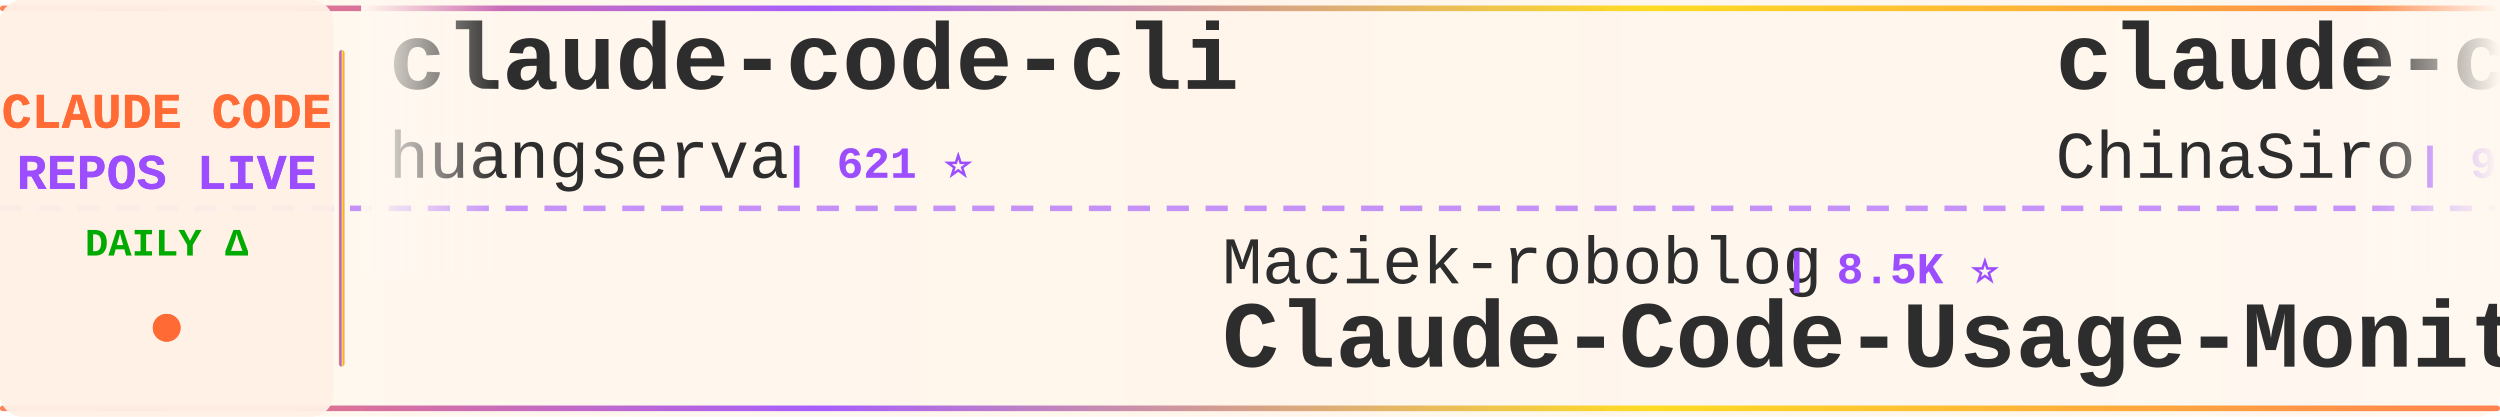
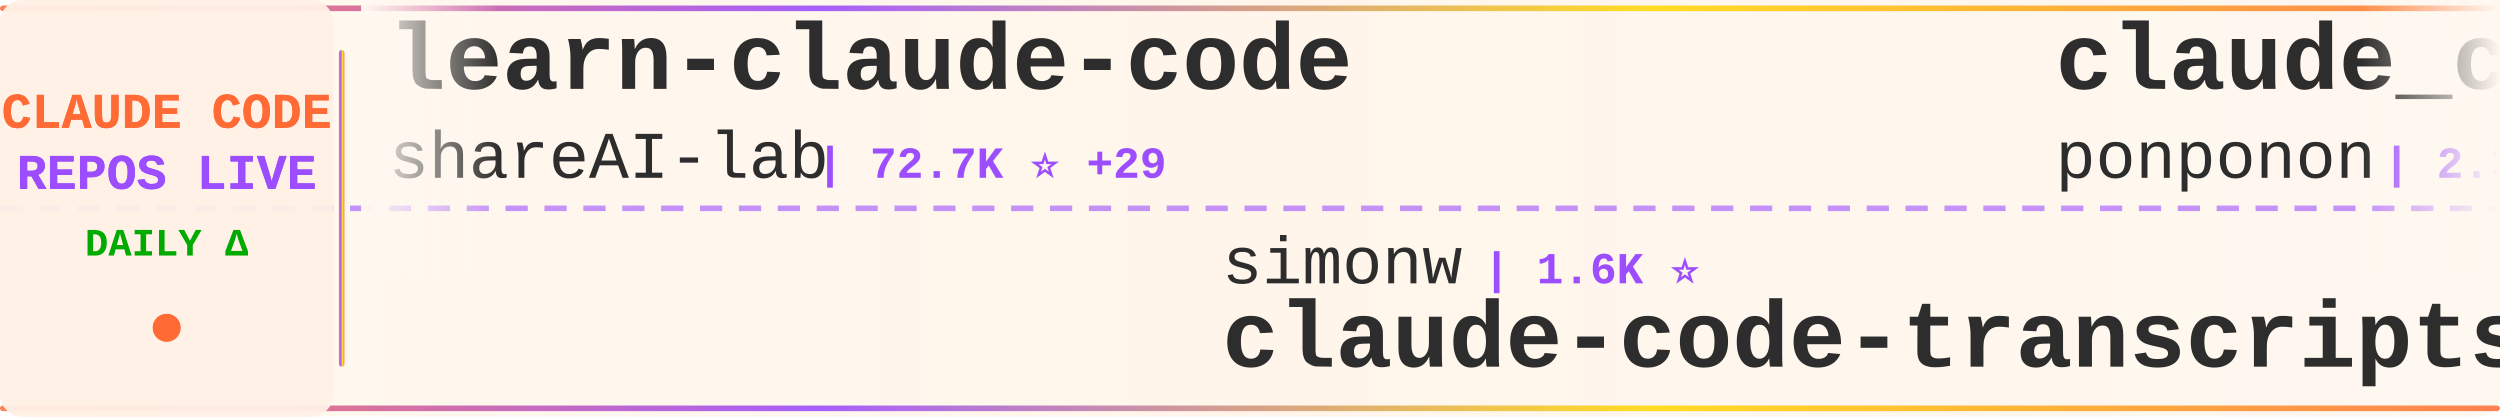
<svg xmlns="http://www.w3.org/2000/svg" width="900" height="150">
  <defs>
    <linearGradient id="tickerBg" x1="0%" y1="0%" x2="100%" y2="0%">
      <stop offset="0%" style="stop-color:#fff8f0;stop-opacity:0.98" />
      <stop offset="50%" style="stop-color:#fff5eb;stop-opacity:1" />
      <stop offset="100%" style="stop-color:#fff8f0;stop-opacity:0.98" />
    </linearGradient>
    <linearGradient id="borderGrad" x1="0%" y1="0%" x2="100%" y2="0%">
      <stop offset="0%" style="stop-color:#FF6B35;stop-opacity:0.85">
        <animate attributeName="stop-opacity" values="0.85;1;0.85" dur="2s" repeatCount="indefinite" />
      </stop>
      <stop offset="33%" style="stop-color:#9C4EFF;stop-opacity:0.9">
        <animate attributeName="stop-opacity" values="0.9;1;0.9" dur="2.2s" repeatCount="indefinite" />
      </stop>
      <stop offset="66%" style="stop-color:#FFD700;stop-opacity:0.85">
        <animate attributeName="stop-opacity" values="0.85;1;0.85" dur="1.8s" repeatCount="indefinite" />
      </stop>
      <stop offset="100%" style="stop-color:#FF6B35;stop-opacity:0.85">
        <animate attributeName="stop-opacity" values="0.85;1;0.85" dur="2s" repeatCount="indefinite" />
      </stop>
    </linearGradient>
    <filter id="textGlow">
      <feGaussianBlur stdDeviation="0.15" result="coloredBlur" />
      <feMerge>
        <feMergeNode in="coloredBlur" />
        <feMergeNode in="SourceGraphic" />
      </feMerge>
    </filter>
    <filter id="metricGlow">
      <feGaussianBlur stdDeviation="0.2" result="coloredBlur" />
      <feMerge>
        <feMergeNode in="coloredBlur" />
        <feMergeNode in="SourceGraphic" />
      </feMerge>
    </filter>
    <linearGradient id="leftFade" x1="0%" y1="0%" x2="100%" y2="0%">
      <stop offset="0%" style="stop-color:#fff8f0;stop-opacity:1" />
      <stop offset="100%" style="stop-color:#fff8f0;stop-opacity:0" />
    </linearGradient>
    <linearGradient id="rightFade" x1="0%" y1="0%" x2="100%" y2="0%">
      <stop offset="0%" style="stop-color:#fff8f0;stop-opacity:0" />
      <stop offset="100%" style="stop-color:#fff8f0;stop-opacity:1" />
    </linearGradient>
  </defs>
  <rect width="900" height="150" fill="url(#tickerBg)" rx="8" />
  <rect x="0" y="2" width="900" height="2" fill="url(#borderGrad)" rx="1" />
  <rect x="0" y="146" width="900" height="2" fill="url(#borderGrad)" rx="1" />
  <line x1="0" y1="75" x2="900" y2="75" stroke="#9C4EFF" stroke-width="2" stroke-dasharray="8 6" opacity="0.6" />
  <rect x="0" y="0" width="120" height="150" fill="#fff0e6" opacity="0.95" rx="8" />
  <text x="60" y="46" font-family="'Courier New', monospace" font-size="18" font-weight="bold" fill="#FF6B35" text-anchor="middle" filter="url(#textGlow)">
    CLAUDE CODE
  </text>
  <text x="60" y="68" font-family="'Courier New', monospace" font-size="18" font-weight="bold" fill="#9C4EFF" text-anchor="middle" filter="url(#textGlow)">
    REPOS LIVE
  </text>
  <text x="60" y="92" font-family="'Courier New', monospace" font-size="14" font-weight="bold" fill="#00aa00" text-anchor="middle">
    DAILY Δ
  </text>
  <circle cx="60" cy="118" r="5" fill="#FF6B35" filter="url(#metricGlow)">
    <animate attributeName="r" values="4;6;4" dur="1.5s" repeatCount="indefinite" />
    <animate attributeName="opacity" values="0.6;1;0.6" dur="1.5s" repeatCount="indefinite" />
  </circle>
  <rect x="122" y="18" width="2" height="114" fill="url(#borderGrad)" rx="1" />
  <clipPath id="tickerClip">
    <rect x="130" y="0" width="770" height="150" />
  </clipPath>
  <g clip-path="url(#tickerClip)">
    <g id="tickerItems">
      <animateTransform attributeName="transform" attributeType="XML" type="translate" from="0 0" to="-3000 0" dur="54s" repeatCount="indefinite" />
      <g transform="translate(0, 0)">
-         <text x="140" y="32" font-family="'Courier New', monospace" font-size="34" font-weight="bold" fill="#2d2d2d">claude-code-cli</text>
-         <text x="140" y="64" font-family="'Courier New', monospace" font-size="24" font-weight="normal" fill="#2d2d2d" opacity="1.0">huangserva</text>
-         <text x="282" y="64" font-family="'Courier New', monospace" font-size="16" font-weight="bold" fill="#9C4EFF"> | 621 ⭐</text>
+         <text x="140" y="32" font-family="'Courier New', monospace" font-size="34" font-weight="bold" fill="#2d2d2d">learn-claude-code</text>
+         <text x="140" y="64" font-family="'Courier New', monospace" font-size="24" font-weight="normal" fill="#2d2d2d" opacity="1.0">shareAI-lab</text>
+         <text x="294" y="64" font-family="'Courier New', monospace" font-size="16" font-weight="bold" fill="#9C4EFF"> | 72.7K ⭐ +29</text>
      </g>
      <g transform="translate(300, 0)">
-         <text x="140" y="102" font-family="'Courier New', monospace" font-size="24" font-weight="normal" fill="#2d2d2d" opacity="1.0">Maciek-roboblog</text>
-         <text x="342" y="102" font-family="'Courier New', monospace" font-size="16" font-weight="bold" fill="#9C4EFF"> | 8.5K ⭐</text>
-         <text x="140" y="132" font-family="'Courier New', monospace" font-size="34" font-weight="bold" fill="#2d2d2d">Claude-Code-Usage-Monito...</text>
+         <text x="140" y="102" font-family="'Courier New', monospace" font-size="24" font-weight="normal" fill="#2d2d2d" opacity="1.0">simonw</text>
+         <text x="234" y="102" font-family="'Courier New', monospace" font-size="16" font-weight="bold" fill="#9C4EFF"> | 1.6K ⭐</text>
+         <text x="140" y="132" font-family="'Courier New', monospace" font-size="34" font-weight="bold" fill="#2d2d2d">claude-code-transcripts</text>
      </g>
      <g transform="translate(600, 0)">
-         <text x="140" y="32" font-family="'Courier New', monospace" font-size="34" font-weight="bold" fill="#2d2d2d">claude-code-sourcemap</text>
-         <text x="140" y="64" font-family="'Courier New', monospace" font-size="24" font-weight="normal" fill="#2d2d2d" opacity="1.0">ChinaSiro</text>
-         <text x="270" y="64" font-family="'Courier New', monospace" font-size="16" font-weight="bold" fill="#9C4EFF"> | 9.6K ⭐</text>
+         <text x="140" y="32" font-family="'Courier New', monospace" font-size="34" font-weight="bold" fill="#2d2d2d">claude_code_src</text>
+         <text x="140" y="64" font-family="'Courier New', monospace" font-size="24" font-weight="normal" fill="#2d2d2d" opacity="1.0">ponponon</text>
+         <text x="258" y="64" font-family="'Courier New', monospace" font-size="16" font-weight="bold" fill="#9C4EFF"> | 2.3K ⭐</text>
      </g>
      <g transform="translate(900, 0)">
-         <text x="140" y="102" font-family="'Courier New', monospace" font-size="24" font-weight="normal" fill="#2d2d2d" opacity="1.0">zebbern</text>
-         <text x="246" y="102" font-family="'Courier New', monospace" font-size="16" font-weight="bold" fill="#9C4EFF"> | 4.4K ⭐</text>
-         <text x="140" y="132" font-family="'Courier New', monospace" font-size="34" font-weight="bold" fill="#2d2d2d">claude-code-guide</text>
+         <text x="140" y="102" font-family="'Courier New', monospace" font-size="24" font-weight="normal" fill="#2d2d2d" opacity="1.0">shanraisshan</text>
+         <text x="306" y="102" font-family="'Courier New', monospace" font-size="16" font-weight="bold" fill="#9C4EFF"> | 63.7K ⭐ +5</text>
+         <text x="140" y="132" font-family="'Courier New', monospace" font-size="34" font-weight="bold" fill="#2d2d2d">claude-code-best-practic...</text>
      </g>
      <g transform="translate(1200, 0)">
-         <text x="140" y="32" font-family="'Courier New', monospace" font-size="34" font-weight="bold" fill="#2d2d2d">claude-code-source</text>
-         <text x="140" y="64" font-family="'Courier New', monospace" font-size="24" font-weight="normal" fill="#2d2d2d" opacity="1.0">AprilNEA</text>
-         <text x="258" y="64" font-family="'Courier New', monospace" font-size="16" font-weight="bold" fill="#9C4EFF"> | 392 ⭐</text>
+         <text x="140" y="32" font-family="'Courier New', monospace" font-size="34" font-weight="bold" fill="#2d2d2d">andrej-karpathy-skills</text>
+         <text x="140" y="64" font-family="'Courier New', monospace" font-size="24" font-weight="normal" fill="#2d2d2d" opacity="1.0">multica-ai</text>
+         <text x="282" y="64" font-family="'Courier New', monospace" font-size="16" font-weight="bold" fill="#9C4EFF"> | 197.7K ⭐ +66</text>
      </g>
      <g transform="translate(1500, 0)">
-         <text x="140" y="102" font-family="'Courier New', monospace" font-size="24" font-weight="normal" fill="#2d2d2d" opacity="1.0">anthropics</text>
-         <text x="282" y="102" font-family="'Courier New', monospace" font-size="16" font-weight="bold" fill="#9C4EFF"> | 5.7K ⭐ +1</text>
-         <text x="140" y="132" font-family="'Courier New', monospace" font-size="34" font-weight="bold" fill="#2d2d2d">claude-code-security-rev...</text>
+         <text x="140" y="102" font-family="'Courier New', monospace" font-size="24" font-weight="normal" fill="#2d2d2d" opacity="1.0">chauncygu</text>
+         <text x="270" y="102" font-family="'Courier New', monospace" font-size="16" font-weight="bold" fill="#9C4EFF"> | 2.8K ⭐ +1</text>
+         <text x="140" y="132" font-family="'Courier New', monospace" font-size="34" font-weight="bold" fill="#2d2d2d">collection-claude-code-s...</text>
      </g>
      <g transform="translate(1800, 0)">
-         <text x="140" y="32" font-family="'Courier New', monospace" font-size="34" font-weight="bold" fill="#2d2d2d">my-claude-code-setup</text>
-         <text x="140" y="64" font-family="'Courier New', monospace" font-size="24" font-weight="normal" fill="#2d2d2d" opacity="1.0">centminmod</text>
-         <text x="282" y="64" font-family="'Courier New', monospace" font-size="16" font-weight="bold" fill="#9C4EFF"> | 2.5K ⭐</text>
+         <text x="140" y="32" font-family="'Courier New', monospace" font-size="34" font-weight="bold" fill="#2d2d2d">claude-code-source-build</text>
+         <text x="140" y="64" font-family="'Courier New', monospace" font-size="24" font-weight="normal" fill="#2d2d2d" opacity="1.0">andrew-kramer-inno</text>
+         <text x="378" y="64" font-family="'Courier New', monospace" font-size="16" font-weight="bold" fill="#9C4EFF"> | 593 ⭐</text>
      </g>
      <g transform="translate(2100, 0)">
-         <text x="140" y="102" font-family="'Courier New', monospace" font-size="24" font-weight="normal" fill="#2d2d2d" opacity="1.0">Windy3f3f3f3f</text>
-         <text x="318" y="102" font-family="'Courier New', monospace" font-size="16" font-weight="bold" fill="#9C4EFF"> | 3.3K ⭐ +1</text>
-         <text x="140" y="132" font-family="'Courier New', monospace" font-size="34" font-weight="bold" fill="#2d2d2d">how-claude-code-works</text>
+         <text x="140" y="102" font-family="'Courier New', monospace" font-size="24" font-weight="normal" fill="#2d2d2d" opacity="1.0">anthropics</text>
+         <text x="282" y="102" font-family="'Courier New', monospace" font-size="16" font-weight="bold" fill="#9C4EFF"> | 930 ⭐ +1</text>
+         <text x="140" y="132" font-family="'Courier New', monospace" font-size="34" font-weight="bold" fill="#2d2d2d">claude-code-base-action</text>
      </g>
      <g transform="translate(2400, 0)">
-         <text x="140" y="32" font-family="'Courier New', monospace" font-size="34" font-weight="bold" fill="#2d2d2d">claude-code-ultimate-gui...</text>
-         <text x="140" y="64" font-family="'Courier New', monospace" font-size="24" font-weight="normal" fill="#2d2d2d" opacity="1.0">FlorianBruniaux</text>
-         <text x="342" y="64" font-family="'Courier New', monospace" font-size="16" font-weight="bold" fill="#9C4EFF"> | 5.6K ⭐ +1</text>
+         <text x="140" y="32" font-family="'Courier New', monospace" font-size="34" font-weight="bold" fill="#2d2d2d">Claude-code</text>
+         <text x="140" y="64" font-family="'Courier New', monospace" font-size="24" font-weight="normal" fill="#2d2d2d" opacity="1.0">fazxes</text>
+         <text x="234" y="64" font-family="'Courier New', monospace" font-size="16" font-weight="bold" fill="#9C4EFF"> | 226 ⭐</text>
      </g>
      <g transform="translate(2700, 0)">
-         <text x="140" y="102" font-family="'Courier New', monospace" font-size="24" font-weight="normal" fill="#2d2d2d" opacity="1.0">musistudio</text>
-         <text x="282" y="102" font-family="'Courier New', monospace" font-size="16" font-weight="bold" fill="#9C4EFF"> | 36.3K ⭐</text>
-         <text x="140" y="132" font-family="'Courier New', monospace" font-size="34" font-weight="bold" fill="#2d2d2d">claude-code-router</text>
+         <text x="140" y="102" font-family="'Courier New', monospace" font-size="24" font-weight="normal" fill="#2d2d2d" opacity="1.0">digitalsamba</text>
+         <text x="306" y="102" font-family="'Courier New', monospace" font-size="16" font-weight="bold" fill="#9C4EFF"> | 1.9K ⭐ +1</text>
+         <text x="140" y="132" font-family="'Courier New', monospace" font-size="34" font-weight="bold" fill="#2d2d2d">claude-code-video-toolki...</text>
      </g>
      <g transform="translate(3000, 0)">
-         <text x="140" y="32" font-family="'Courier New', monospace" font-size="34" font-weight="bold" fill="#2d2d2d">claude-code-cli</text>
-         <text x="140" y="64" font-family="'Courier New', monospace" font-size="24" font-weight="normal" fill="#2d2d2d" opacity="1.0">huangserva</text>
-         <text x="282" y="64" font-family="'Courier New', monospace" font-size="16" font-weight="bold" fill="#9C4EFF"> | 621 ⭐</text>
+         <text x="140" y="32" font-family="'Courier New', monospace" font-size="34" font-weight="bold" fill="#2d2d2d">learn-claude-code</text>
+         <text x="140" y="64" font-family="'Courier New', monospace" font-size="24" font-weight="normal" fill="#2d2d2d" opacity="1.0">shareAI-lab</text>
+         <text x="294" y="64" font-family="'Courier New', monospace" font-size="16" font-weight="bold" fill="#9C4EFF"> | 72.7K ⭐ +29</text>
      </g>
      <g transform="translate(3300, 0)">
-         <text x="140" y="102" font-family="'Courier New', monospace" font-size="24" font-weight="normal" fill="#2d2d2d" opacity="1.0">Maciek-roboblog</text>
-         <text x="342" y="102" font-family="'Courier New', monospace" font-size="16" font-weight="bold" fill="#9C4EFF"> | 8.5K ⭐</text>
-         <text x="140" y="132" font-family="'Courier New', monospace" font-size="34" font-weight="bold" fill="#2d2d2d">Claude-Code-Usage-Monito...</text>
+         <text x="140" y="102" font-family="'Courier New', monospace" font-size="24" font-weight="normal" fill="#2d2d2d" opacity="1.0">simonw</text>
+         <text x="234" y="102" font-family="'Courier New', monospace" font-size="16" font-weight="bold" fill="#9C4EFF"> | 1.6K ⭐</text>
+         <text x="140" y="132" font-family="'Courier New', monospace" font-size="34" font-weight="bold" fill="#2d2d2d">claude-code-transcripts</text>
      </g>
      <g transform="translate(3600, 0)">
-         <text x="140" y="32" font-family="'Courier New', monospace" font-size="34" font-weight="bold" fill="#2d2d2d">claude-code-sourcemap</text>
-         <text x="140" y="64" font-family="'Courier New', monospace" font-size="24" font-weight="normal" fill="#2d2d2d" opacity="1.0">ChinaSiro</text>
-         <text x="270" y="64" font-family="'Courier New', monospace" font-size="16" font-weight="bold" fill="#9C4EFF"> | 9.6K ⭐</text>
+         <text x="140" y="32" font-family="'Courier New', monospace" font-size="34" font-weight="bold" fill="#2d2d2d">claude_code_src</text>
+         <text x="140" y="64" font-family="'Courier New', monospace" font-size="24" font-weight="normal" fill="#2d2d2d" opacity="1.0">ponponon</text>
+         <text x="258" y="64" font-family="'Courier New', monospace" font-size="16" font-weight="bold" fill="#9C4EFF"> | 2.3K ⭐</text>
      </g>
      <g transform="translate(3900, 0)">
-         <text x="140" y="102" font-family="'Courier New', monospace" font-size="24" font-weight="normal" fill="#2d2d2d" opacity="1.0">zebbern</text>
-         <text x="246" y="102" font-family="'Courier New', monospace" font-size="16" font-weight="bold" fill="#9C4EFF"> | 4.4K ⭐</text>
-         <text x="140" y="132" font-family="'Courier New', monospace" font-size="34" font-weight="bold" fill="#2d2d2d">claude-code-guide</text>
+         <text x="140" y="102" font-family="'Courier New', monospace" font-size="24" font-weight="normal" fill="#2d2d2d" opacity="1.0">shanraisshan</text>
+         <text x="306" y="102" font-family="'Courier New', monospace" font-size="16" font-weight="bold" fill="#9C4EFF"> | 63.7K ⭐ +5</text>
+         <text x="140" y="132" font-family="'Courier New', monospace" font-size="34" font-weight="bold" fill="#2d2d2d">claude-code-best-practic...</text>
      </g>
    </g>
  </g>
  <rect x="130" y="0" width="50" height="100" fill="url(#leftFade)" />
  <rect x="850" y="0" width="50" height="100" fill="url(#rightFade)" />
</svg>
